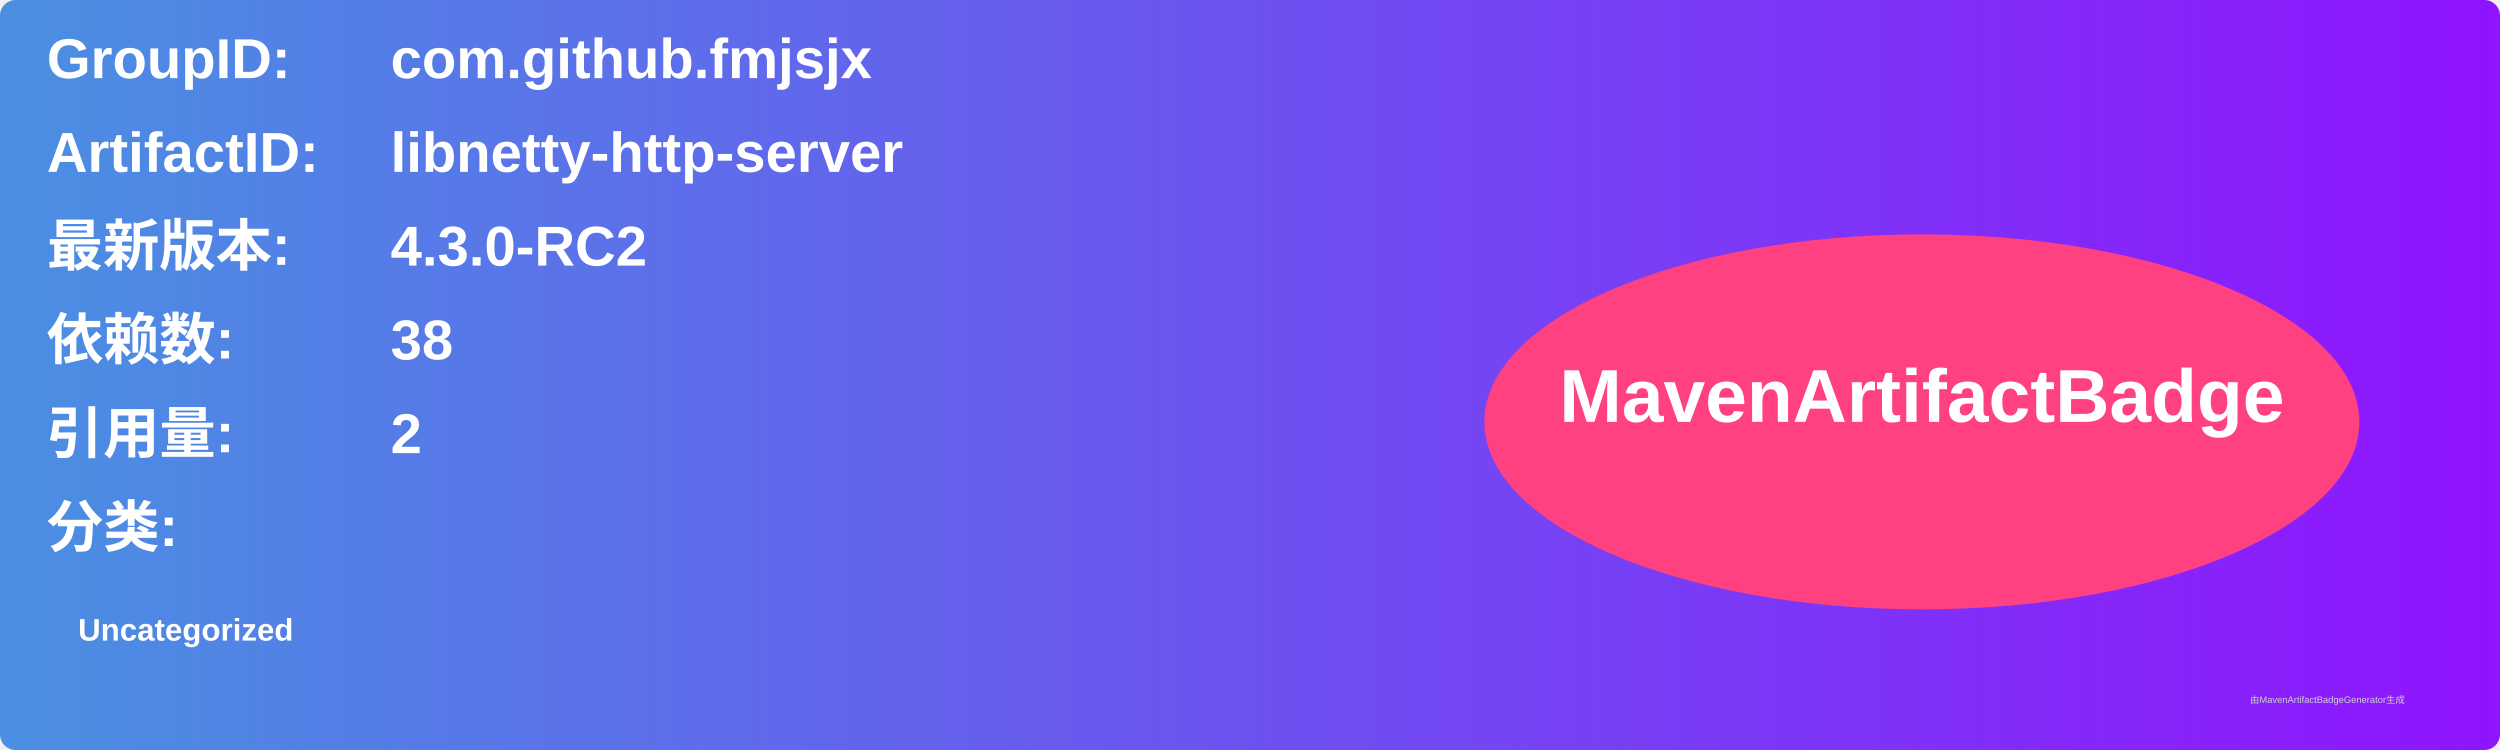
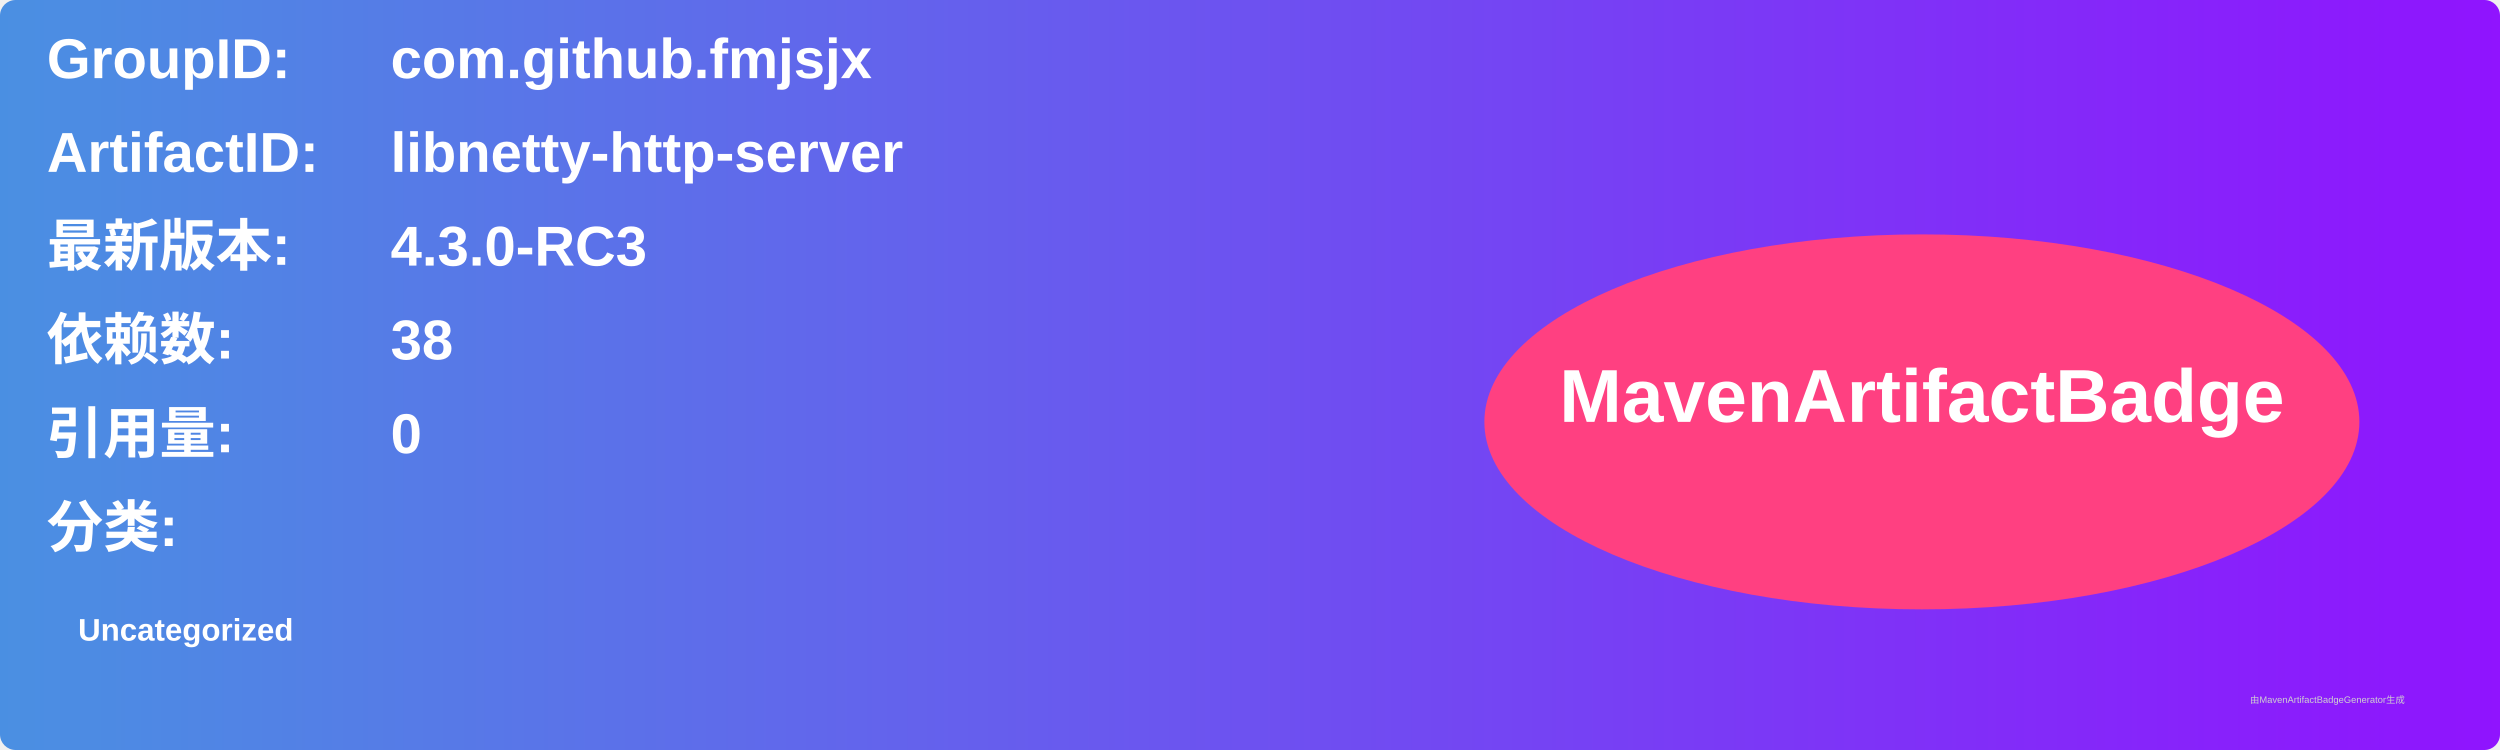
<svg xmlns="http://www.w3.org/2000/svg" width="800" height="240" viewBox="0 0 800 240">
  <linearGradient id="grad" x1="0%" y1="0%" x2="100%" y2="0%">
    <stop offset="0%" stop-color="#4a90e2" />
    <stop offset="100%" stop-color="#9013fe" />
  </linearGradient>
  <rect width="100%" height="100%" rx="5" ry="5" fill="url(#grad)" />
  <g transform="translate(15, 15)">
    <text x="0" y="10" font-family="Arial" font-size="18" fill="white" font-weight="bold" width="260">GroupID:</text>
    <text x="110" y="10" font-family="Arial" font-size="18" fill="white" font-weight="bold" width="460">com.github.fmjsjx</text>
    <text x="0" y="40" font-family="Arial" font-size="18" fill="white" font-weight="bold" width="260">ArtifactID:</text>
    <text x="110" y="40" font-family="Arial" font-size="18" fill="white" font-weight="bold" width="460">libnetty-http-server</text>
    <text x="0" y="70" font-family="Arial" font-size="18" fill="white" font-weight="bold">最新版本:</text>
    <text x="110" y="70" font-family="Arial" font-size="18" fill="white" font-weight="bold">
-       <tspan font-weight="bold">4.3.0-RC2</tspan>
+       <tspan font-weight="bold">4.3.0-RC3</tspan>
    </text>
    <text x="0" y="100" font-family="Arial" font-size="18" fill="white" font-weight="bold">依赖数: </text>
    <text x="110" y="100" font-family="Arial" font-size="18" fill="white">
      <tspan font-weight="bold">38</tspan>
    </text>
    <text x="0" y="130" font-family="Arial" font-size="18" fill="white" font-weight="bold">引用量: </text>
    <text x="110" y="130" font-family="Arial" font-size="18" fill="white">
-       <tspan font-weight="bold">2</tspan>
+       <tspan font-weight="bold">0</tspan>
    </text>
    <text x="0" y="160" font-family="Arial" font-size="18" fill="white" font-weight="bold">分类:</text>
    <text x="10" y="190" font-family="Arial" font-size="10" fill="white">
      <tspan font-weight="bold">Uncategorized</tspan>
    </text>
    <ellipse cx="600" cy="120" rx="140" ry="60" fill="#ff4081" />
    <text x="600" y="120" text-anchor="middle" font-family="Arial" font-size="24" fill="white" font-weight="bold">MavenArtifactBadge</text>
  </g>
  <text x="720" y="225" font-family="Arial" font-size="3" fill="#d0d0d0">由MavenArtifactBadgeGenerator生成</text>
</svg>
